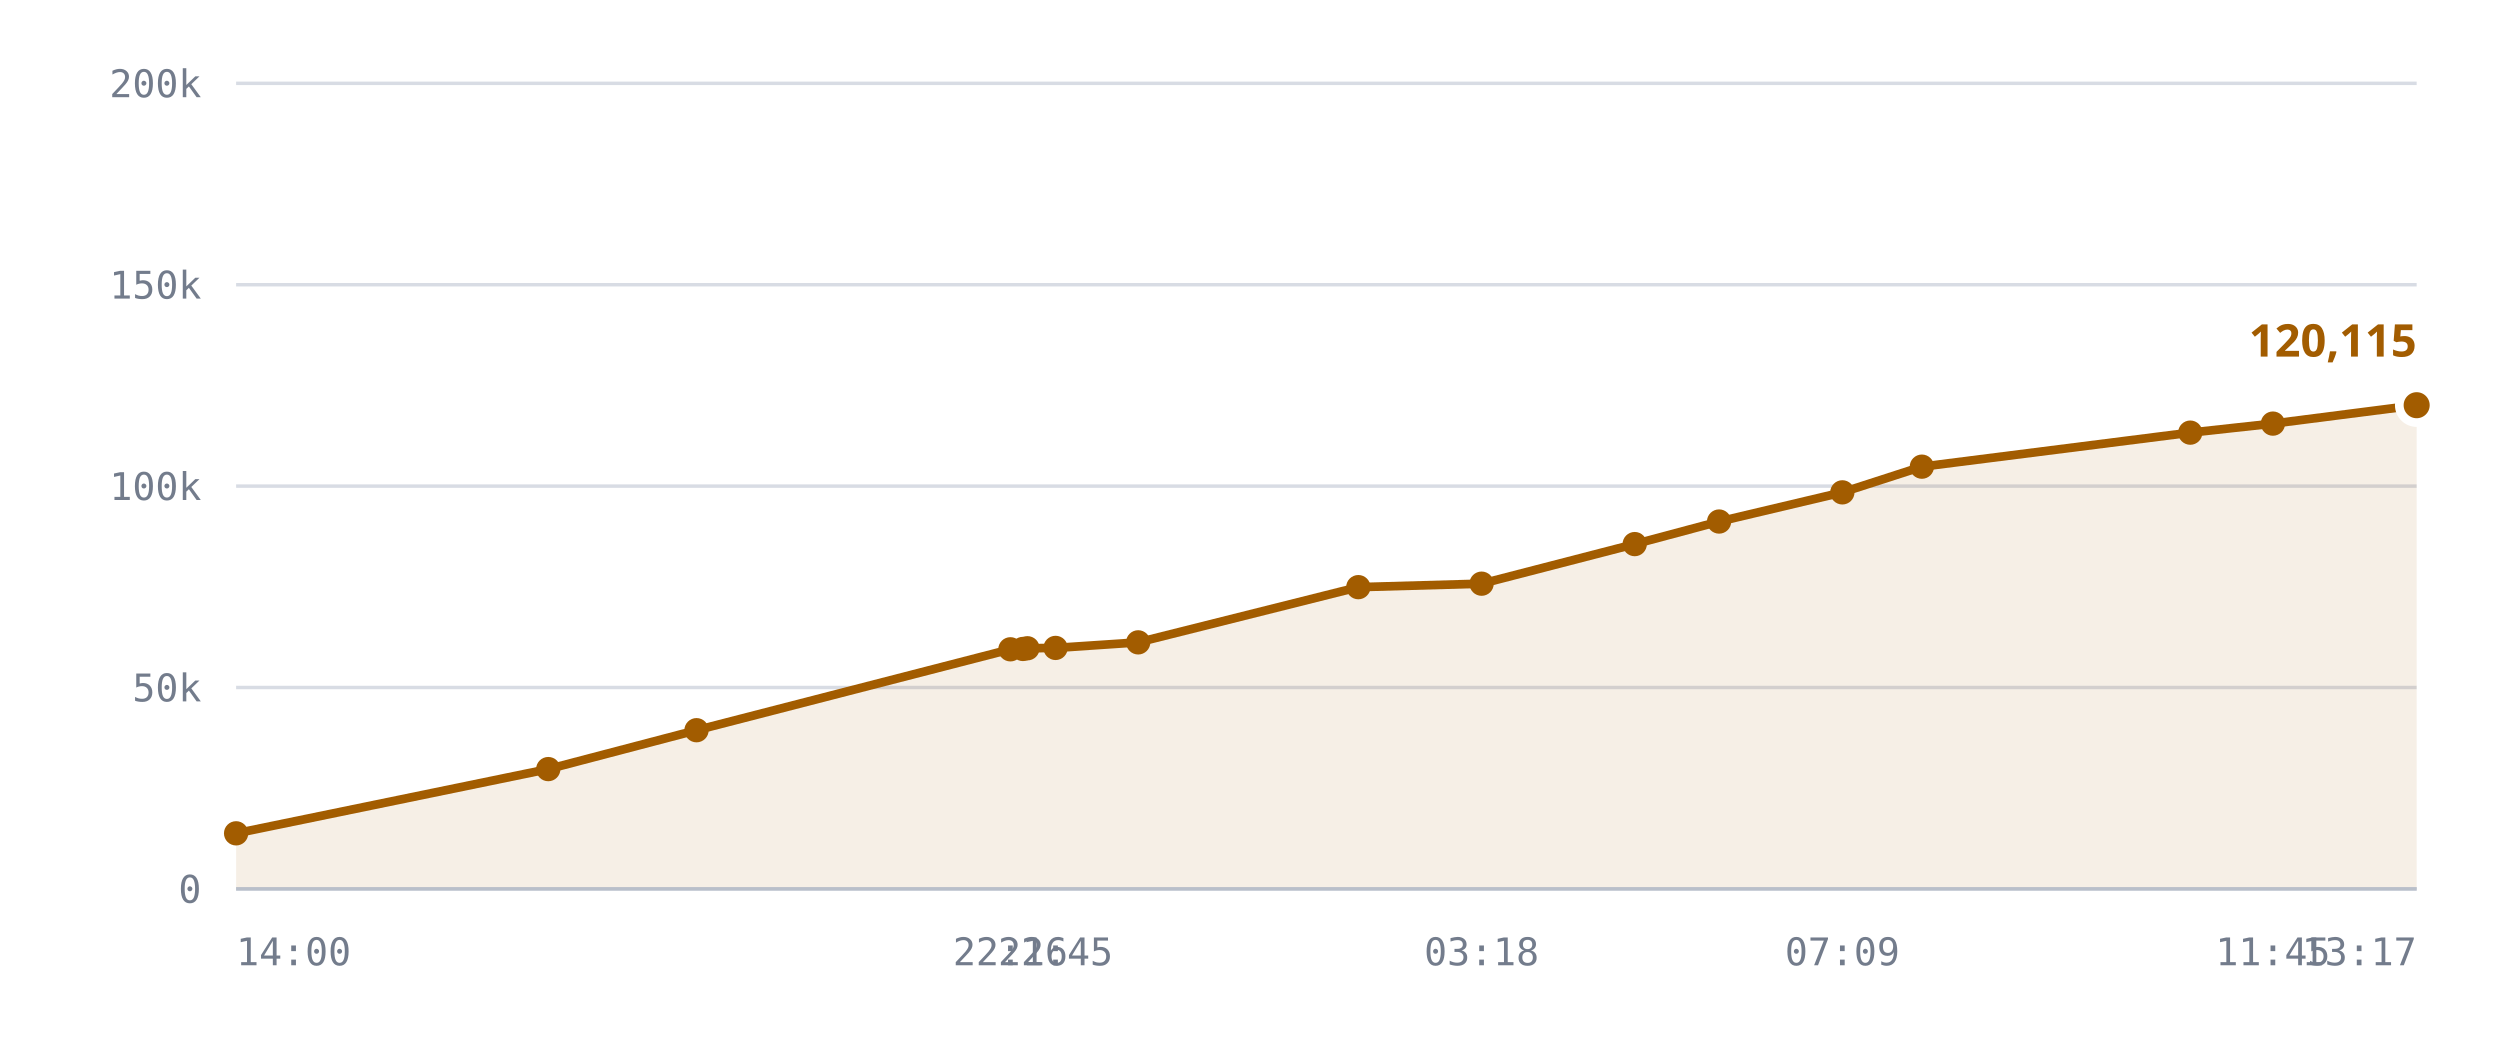
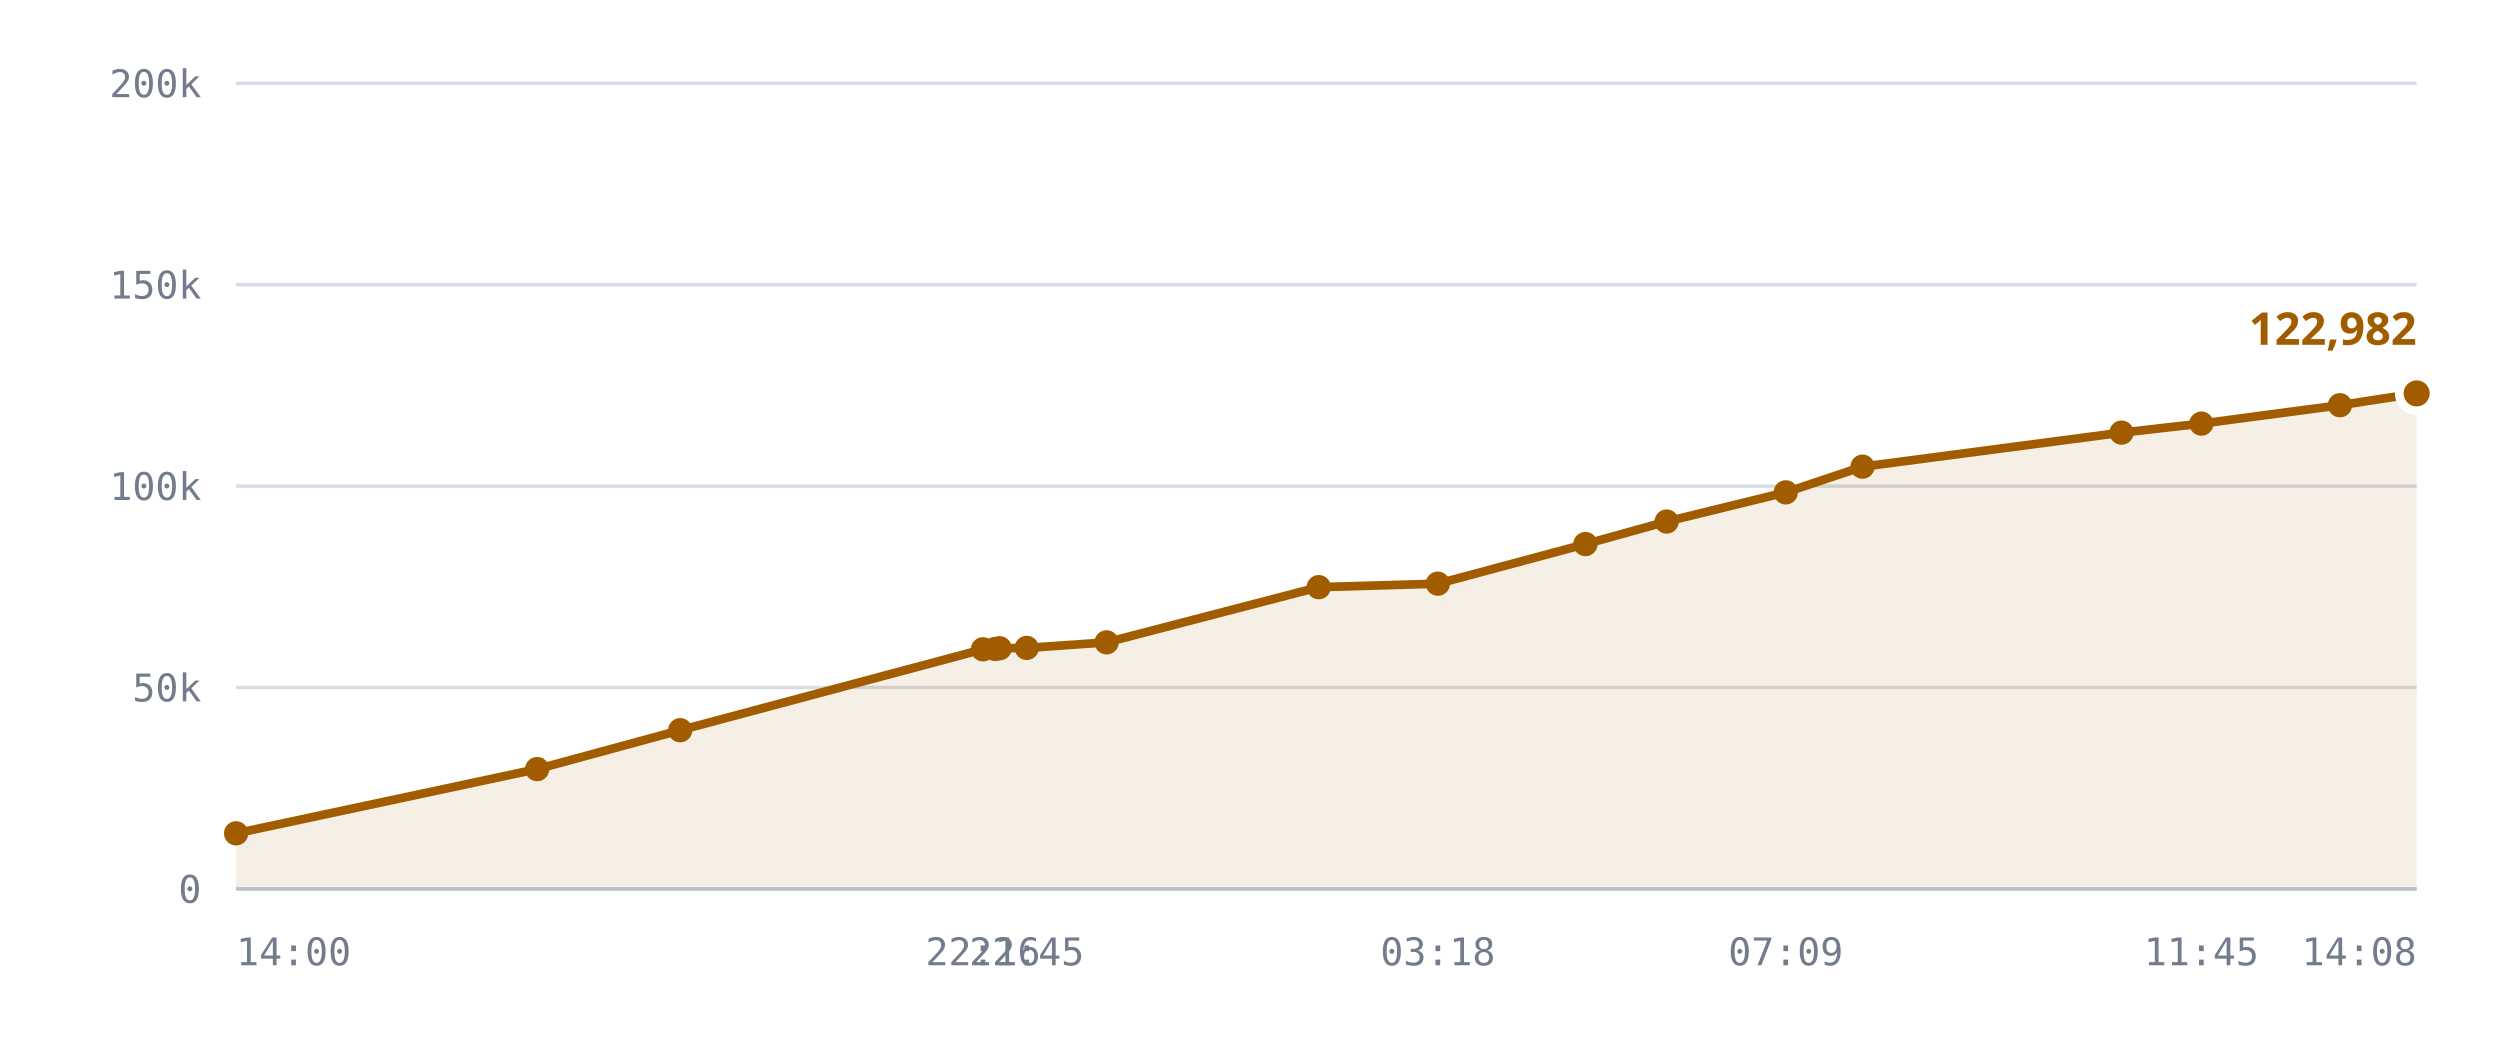
<svg xmlns="http://www.w3.org/2000/svg" viewBox="0 0 720 300" role="img" aria-label="Published DID profiles, sharded namespace">
  <style>
    .grid      { stroke: var(--chart-grid, #d8dce4); stroke-width: 1; }
    .cap       { stroke: var(--chart-cap, #9a2b22); stroke-width: 1.5; stroke-dasharray: 5 4; }
    .cap-label { fill: var(--chart-cap, #9a2b22); font: 600 11px Archivo, system-ui, sans-serif; letter-spacing: .04em; }
    .tick      { fill: var(--chart-muted, #737c8c); font: 500 11px "IBM Plex Mono", ui-monospace, monospace; }
    .tick-y    { text-anchor: end; }
    .tick-x    { text-anchor: middle; }
    .series    { fill: none; stroke: var(--chart-line, #a25c00); stroke-width: 2.5; stroke-linejoin: round; stroke-linecap: round; }
    .fill      { fill: var(--chart-fill, rgba(162,92,0,.10)); stroke: none; }
    .dot       { fill: var(--chart-line, #a25c00); }
    .dot-last  { stroke: var(--chart-bg, #fff); stroke-width: 2.5; }
    .end-label { fill: var(--chart-line, #a25c00); font: 700 13px Archivo, system-ui, sans-serif; }
    .axis      { stroke: var(--chart-axis, #b9bfca); stroke-width: 1; }
  </style>
  <line x1="68" y1="256.0" x2="696" y2="256.0" class="grid" />
  <text x="58" y="260.0" class="tick tick-y">0</text>
  <line x1="68" y1="198.0" x2="696" y2="198.0" class="grid" />
  <text x="58" y="202.0" class="tick tick-y">50k</text>
  <line x1="68" y1="140.0" x2="696" y2="140.0" class="grid" />
  <text x="58" y="144.0" class="tick tick-y">100k</text>
  <line x1="68" y1="82.0" x2="696" y2="82.0" class="grid" />
  <text x="58" y="86.0" class="tick tick-y">150k</text>
  <line x1="68" y1="24.0" x2="696" y2="24.0" class="grid" />
  <text x="58" y="28.0" class="tick tick-y">200k</text>
-   <path d="M68.0,240.0 L157.9,221.5 L200.6,210.3 L291.0,187.0 L294.6,186.9 L295.9,186.7 L304.0,186.6 L327.8,185.0 L391.2,169.1 L426.7,168.1 L470.8,156.7 L495.1,150.2 L530.6,141.8 L553.5,134.4 L630.8,124.6 L654.6,122.0 L696.0,116.7 L696.0,256.0 L68.0,256.0 Z" class="fill" />
-   <path d="M68.0,240.0 L157.9,221.5 L200.6,210.3 L291.0,187.0 L294.6,186.9 L295.9,186.7 L304.0,186.6 L327.8,185.0 L391.2,169.1 L426.7,168.1 L470.8,156.7 L495.1,150.2 L530.6,141.8 L553.5,134.4 L630.8,124.6 L654.6,122.0 L696.0,116.7" class="series" />
+   <path d="M68.0,240.0 L154.7,221.5 L195.9,210.3 L283.1,187.0 L286.6,186.9 L287.9,186.7 L295.7,186.6 L318.7,185.0 L379.8,169.1 L414.1,168.1 L456.6,156.7 L480.0,150.2 L514.3,141.8 L536.4,134.4 L611.0,124.6 L634.0,122.0 L673.9,116.7 L696.0,113.3 L696.0,256.0 L68.0,256.0 Z" class="fill" />
+   <path d="M68.0,240.0 L154.7,221.5 L195.9,210.3 L283.1,187.0 L286.6,186.9 L287.9,186.7 L295.7,186.6 L318.7,185.0 L379.8,169.1 L414.1,168.1 L456.6,156.7 L480.0,150.2 L514.3,141.8 L536.4,134.4 L611.0,124.6 L634.0,122.0 L673.9,116.7 L696.0,113.3" class="series" />
  <circle cx="68.0" cy="240.0" r="3.5" class="dot" />
-   <circle cx="157.9" cy="221.5" r="3.5" class="dot" />
-   <circle cx="200.6" cy="210.3" r="3.5" class="dot" />
-   <circle cx="291.0" cy="187.0" r="3.5" class="dot" />
-   <circle cx="294.6" cy="186.9" r="3.5" class="dot" />
-   <circle cx="295.9" cy="186.7" r="3.5" class="dot" />
-   <circle cx="304.0" cy="186.6" r="3.5" class="dot" />
-   <circle cx="327.8" cy="185.0" r="3.5" class="dot" />
-   <circle cx="391.2" cy="169.1" r="3.5" class="dot" />
-   <circle cx="426.7" cy="168.1" r="3.5" class="dot" />
-   <circle cx="470.8" cy="156.7" r="3.5" class="dot" />
-   <circle cx="495.1" cy="150.2" r="3.5" class="dot" />
-   <circle cx="530.6" cy="141.8" r="3.5" class="dot" />
-   <circle cx="553.5" cy="134.4" r="3.5" class="dot" />
-   <circle cx="630.8" cy="124.6" r="3.5" class="dot" />
-   <circle cx="654.6" cy="122.0" r="3.5" class="dot" />
-   <circle cx="696.0" cy="116.7" r="5" class="dot dot-last" />
-   <text x="696.0" y="102.7" class="end-label" text-anchor="end">120,115</text>
+   <circle cx="154.7" cy="221.5" r="3.5" class="dot" />
+   <circle cx="195.9" cy="210.3" r="3.5" class="dot" />
+   <circle cx="283.1" cy="187.0" r="3.5" class="dot" />
+   <circle cx="286.6" cy="186.9" r="3.5" class="dot" />
+   <circle cx="287.9" cy="186.7" r="3.5" class="dot" />
+   <circle cx="295.7" cy="186.6" r="3.5" class="dot" />
+   <circle cx="318.7" cy="185.0" r="3.5" class="dot" />
+   <circle cx="379.8" cy="169.1" r="3.5" class="dot" />
+   <circle cx="414.1" cy="168.1" r="3.5" class="dot" />
+   <circle cx="456.6" cy="156.7" r="3.5" class="dot" />
+   <circle cx="480.0" cy="150.2" r="3.5" class="dot" />
+   <circle cx="514.3" cy="141.8" r="3.5" class="dot" />
+   <circle cx="536.4" cy="134.4" r="3.5" class="dot" />
+   <circle cx="611.0" cy="124.6" r="3.5" class="dot" />
+   <circle cx="634.0" cy="122.0" r="3.5" class="dot" />
+   <circle cx="673.9" cy="116.7" r="3.5" class="dot" />
+   <circle cx="696.0" cy="113.3" r="5" class="dot dot-last" />
+   <text x="696.0" y="99.3" class="end-label" text-anchor="end">122,982</text>
  <line x1="68" y1="256" x2="696" y2="256" class="axis" />
  <text x="68.0" y="278" class="tick" text-anchor="start">14:00</text>
-   <text x="291.0" y="278" class="tick" text-anchor="middle">22:16</text>
-   <text x="304.0" y="278" class="tick" text-anchor="middle">22:45</text>
-   <text x="426.7" y="278" class="tick" text-anchor="middle">03:18</text>
-   <text x="530.6" y="278" class="tick" text-anchor="middle">07:09</text>
-   <text x="654.6" y="278" class="tick" text-anchor="middle">11:45</text>
-   <text x="696.0" y="278" class="tick" text-anchor="end">13:17</text>
+   <text x="283.1" y="278" class="tick" text-anchor="middle">22:16</text>
+   <text x="295.7" y="278" class="tick" text-anchor="middle">22:45</text>
+   <text x="414.1" y="278" class="tick" text-anchor="middle">03:18</text>
+   <text x="514.3" y="278" class="tick" text-anchor="middle">07:09</text>
+   <text x="634.0" y="278" class="tick" text-anchor="middle">11:45</text>
+   <text x="696.0" y="278" class="tick" text-anchor="end">14:08</text>
</svg>
